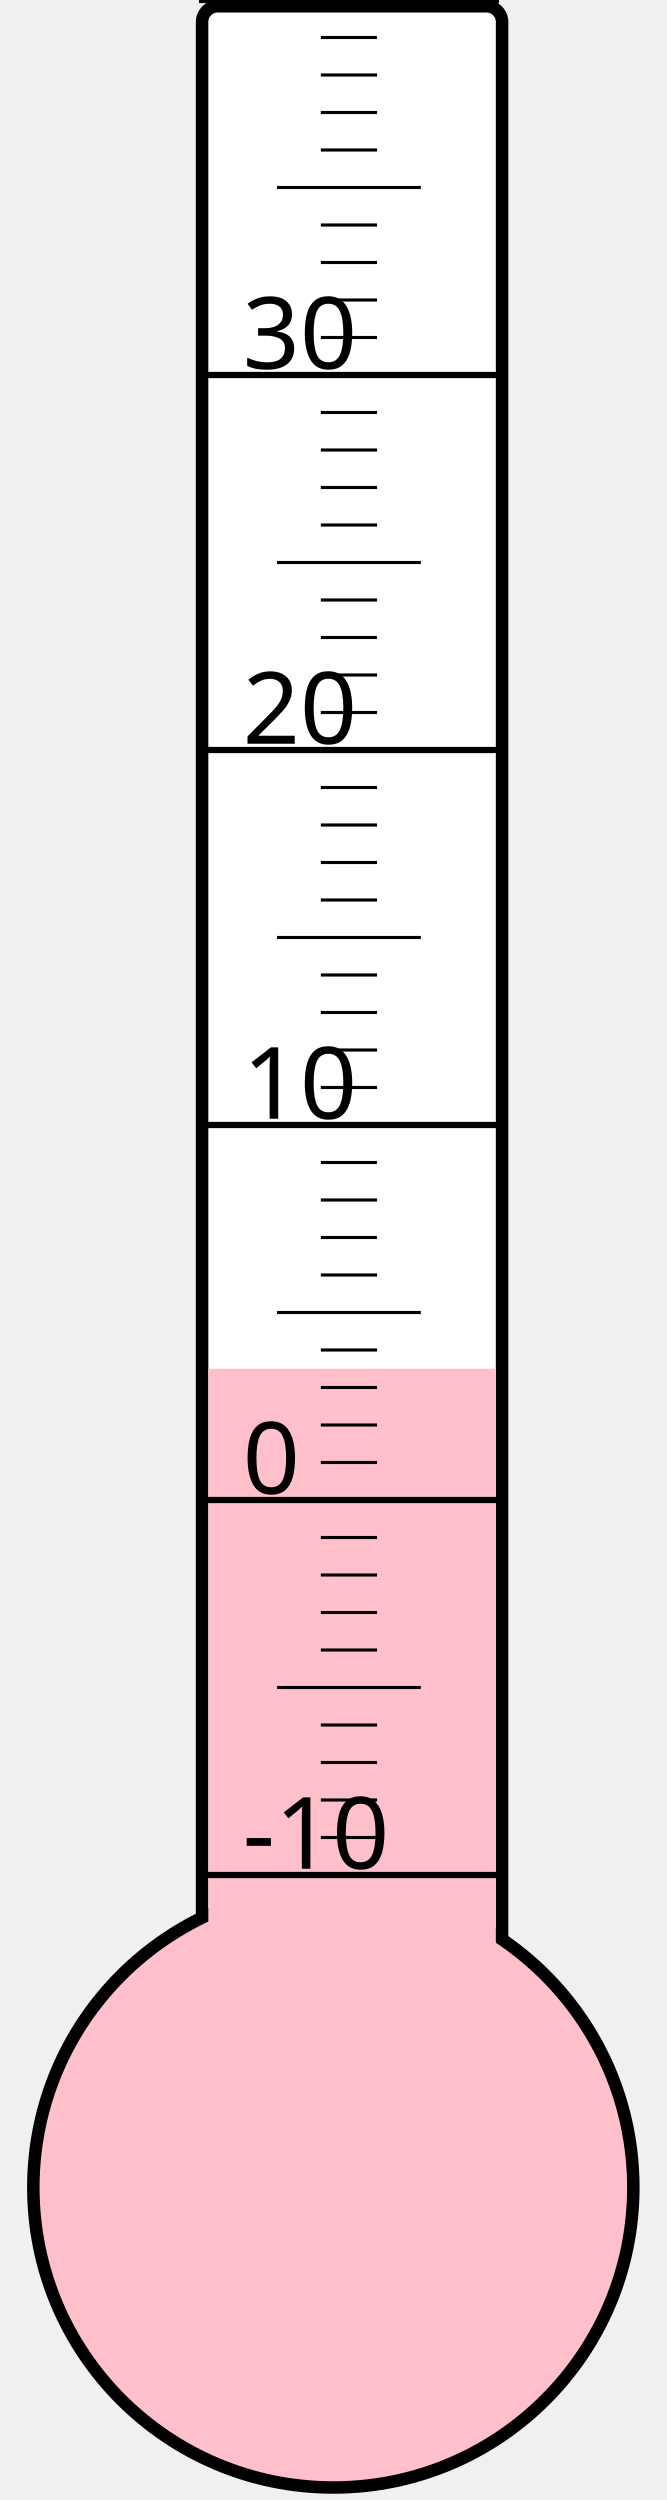
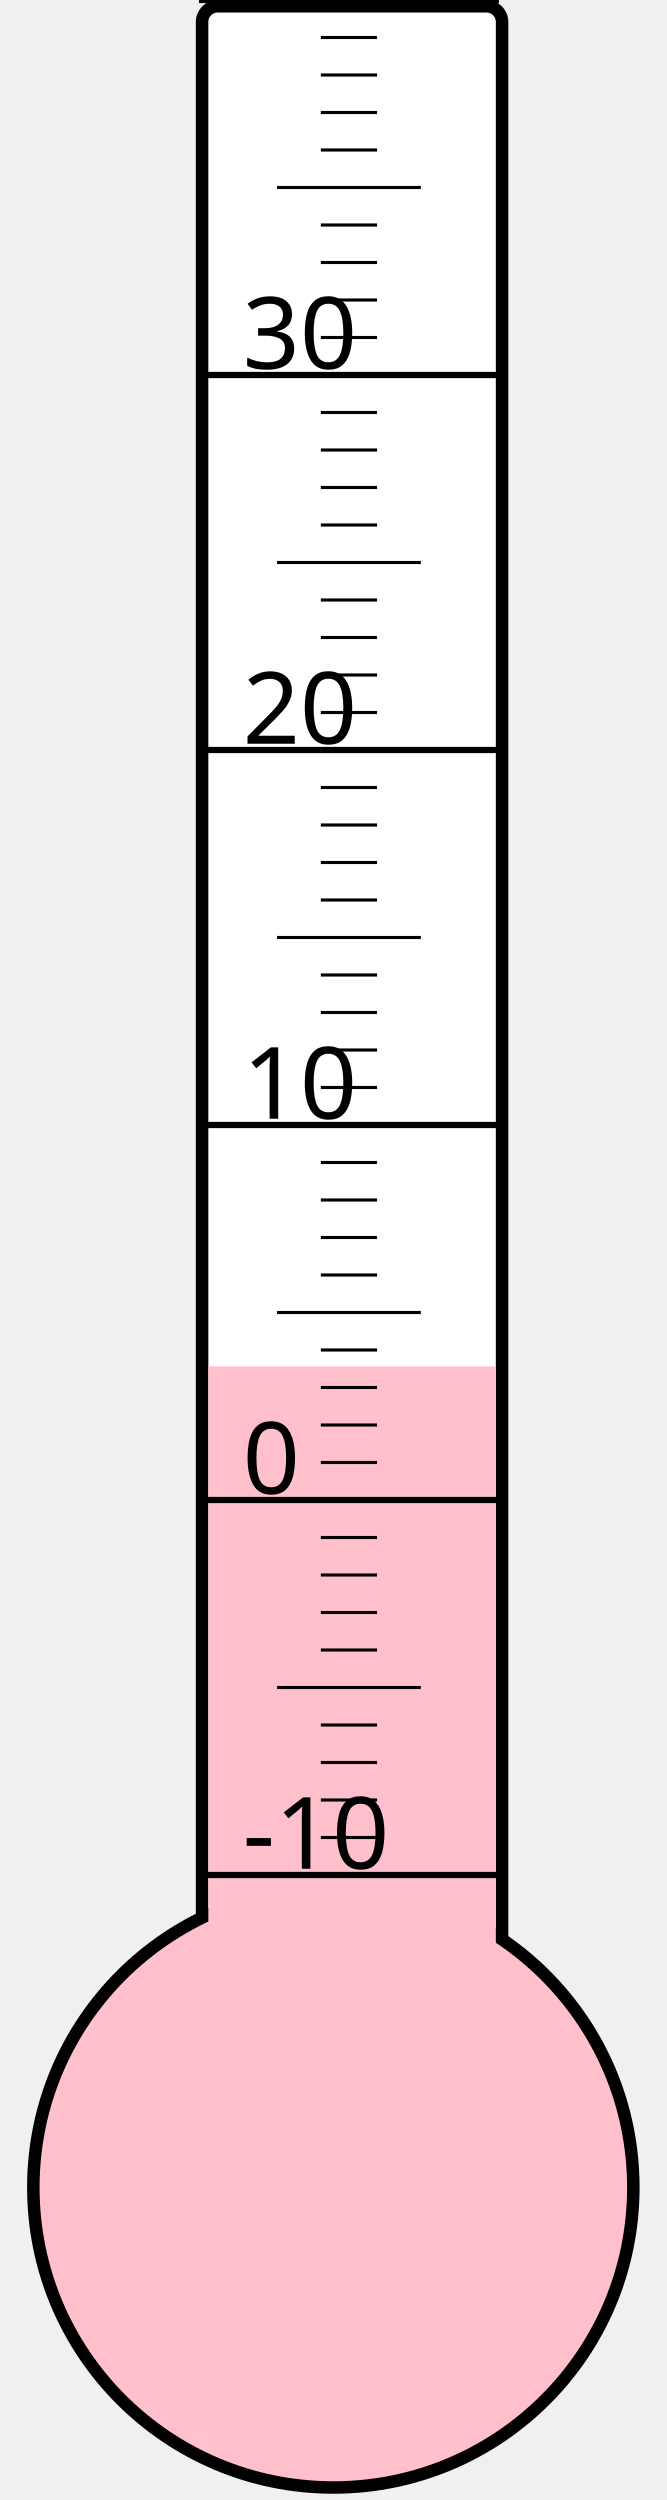
<svg xmlns="http://www.w3.org/2000/svg" width="40px" height="150px" viewBox="0 0 200 800">
  <rect width="200" height="800" x="0" y="0" style="fill: #ffffeb; fill-opacity: 0;" />
  <rect width="96" height="680" x="58" y="2" rx="5" ry="5" style="fill: white; fill-opacity: 1; stroke: black; stroke-width: 4;" />
  <circle cx="100" cy="700" r="96" style="fill: pink; stroke: black; stroke-width: 4;" />
-   <rect width="92" height="262.0" x="60" y="438.0" style="fill: pink; fill-opacity: 1; stroke-width: 0;" />
+   <rect width="92" height="262.75" x="60" y="437.25" style="fill: pink; fill-opacity: 1; stroke-width: 0;" />
  <text x="71" y="598" style="font-family: sans-serif; font-size: 24pt;">-10</text>
  <text x="71" y="478" style="font-family: sans-serif; font-size: 24pt;">0</text>
  <text x="71" y="358" style="font-family: sans-serif; font-size: 24pt;">10</text>
  <text x="71" y="238" style="font-family: sans-serif; font-size: 24pt;">20</text>
  <text x="71" y="118" style="font-family: sans-serif; font-size: 24pt;">30</text>
  <g style="stroke: black;">
    <line x1="57" y1="600" x2="153" y2="600" style="stroke-width: 2;" />
    <line x1="96" y1="588" x2="114" y2="588" style="stroke-width: 1;" />
    <line x1="96" y1="576" x2="114" y2="576" style="stroke-width: 1;" />
    <line x1="96" y1="564" x2="114" y2="564" style="stroke-width: 1;" />
    <line x1="96" y1="552" x2="114" y2="552" style="stroke-width: 1;" />
    <line x1="82" y1="540" x2="128" y2="540" style="stroke-width: 1;" />
    <line x1="96" y1="528" x2="114" y2="528" style="stroke-width: 1;" />
    <line x1="96" y1="516" x2="114" y2="516" style="stroke-width: 1;" />
    <line x1="96" y1="504" x2="114" y2="504" style="stroke-width: 1;" />
    <line x1="96" y1="492" x2="114" y2="492" style="stroke-width: 1;" />
    <line x1="57" y1="480" x2="153" y2="480" style="stroke-width: 2;" />
    <line x1="96" y1="468" x2="114" y2="468" style="stroke-width: 1;" />
    <line x1="96" y1="456" x2="114" y2="456" style="stroke-width: 1;" />
    <line x1="96" y1="444" x2="114" y2="444" style="stroke-width: 1;" />
    <line x1="96" y1="432" x2="114" y2="432" style="stroke-width: 1;" />
    <line x1="82" y1="420" x2="128" y2="420" style="stroke-width: 1;" />
    <line x1="96" y1="408" x2="114" y2="408" style="stroke-width: 1;" />
    <line x1="96" y1="396" x2="114" y2="396" style="stroke-width: 1;" />
    <line x1="96" y1="384" x2="114" y2="384" style="stroke-width: 1;" />
    <line x1="96" y1="372" x2="114" y2="372" style="stroke-width: 1;" />
    <line x1="57" y1="360" x2="153" y2="360" style="stroke-width: 2;" />
    <line x1="96" y1="348" x2="114" y2="348" style="stroke-width: 1;" />
    <line x1="96" y1="336" x2="114" y2="336" style="stroke-width: 1;" />
    <line x1="96" y1="324" x2="114" y2="324" style="stroke-width: 1;" />
    <line x1="96" y1="312" x2="114" y2="312" style="stroke-width: 1;" />
    <line x1="82" y1="300" x2="128" y2="300" style="stroke-width: 1;" />
    <line x1="96" y1="288" x2="114" y2="288" style="stroke-width: 1;" />
    <line x1="96" y1="276" x2="114" y2="276" style="stroke-width: 1;" />
    <line x1="96" y1="264" x2="114" y2="264" style="stroke-width: 1;" />
    <line x1="96" y1="252" x2="114" y2="252" style="stroke-width: 1;" />
    <line x1="57" y1="240" x2="153" y2="240" style="stroke-width: 2;" />
    <line x1="96" y1="228" x2="114" y2="228" style="stroke-width: 1;" />
    <line x1="96" y1="216" x2="114" y2="216" style="stroke-width: 1;" />
    <line x1="96" y1="204" x2="114" y2="204" style="stroke-width: 1;" />
    <line x1="96" y1="192" x2="114" y2="192" style="stroke-width: 1;" />
    <line x1="82" y1="180" x2="128" y2="180" style="stroke-width: 1;" />
    <line x1="96" y1="168" x2="114" y2="168" style="stroke-width: 1;" />
    <line x1="96" y1="156" x2="114" y2="156" style="stroke-width: 1;" />
    <line x1="96" y1="144" x2="114" y2="144" style="stroke-width: 1;" />
    <line x1="96" y1="132" x2="114" y2="132" style="stroke-width: 1;" />
    <line x1="57" y1="120" x2="153" y2="120" style="stroke-width: 2;" />
    <line x1="96" y1="108" x2="114" y2="108" style="stroke-width: 1;" />
    <line x1="96" y1="96" x2="114" y2="96" style="stroke-width: 1;" />
    <line x1="96" y1="84" x2="114" y2="84" style="stroke-width: 1;" />
    <line x1="96" y1="72" x2="114" y2="72" style="stroke-width: 1;" />
    <line x1="82" y1="60" x2="128" y2="60" style="stroke-width: 1;" />
    <line x1="96" y1="48" x2="114" y2="48" style="stroke-width: 1;" />
    <line x1="96" y1="36" x2="114" y2="36" style="stroke-width: 1;" />
    <line x1="96" y1="24" x2="114" y2="24" style="stroke-width: 1;" />
    <line x1="96" y1="12" x2="114" y2="12" style="stroke-width: 1;" />
    <line x1="57" y1="0" x2="153" y2="0" style="stroke-width: 2;" />
  </g>
</svg>
